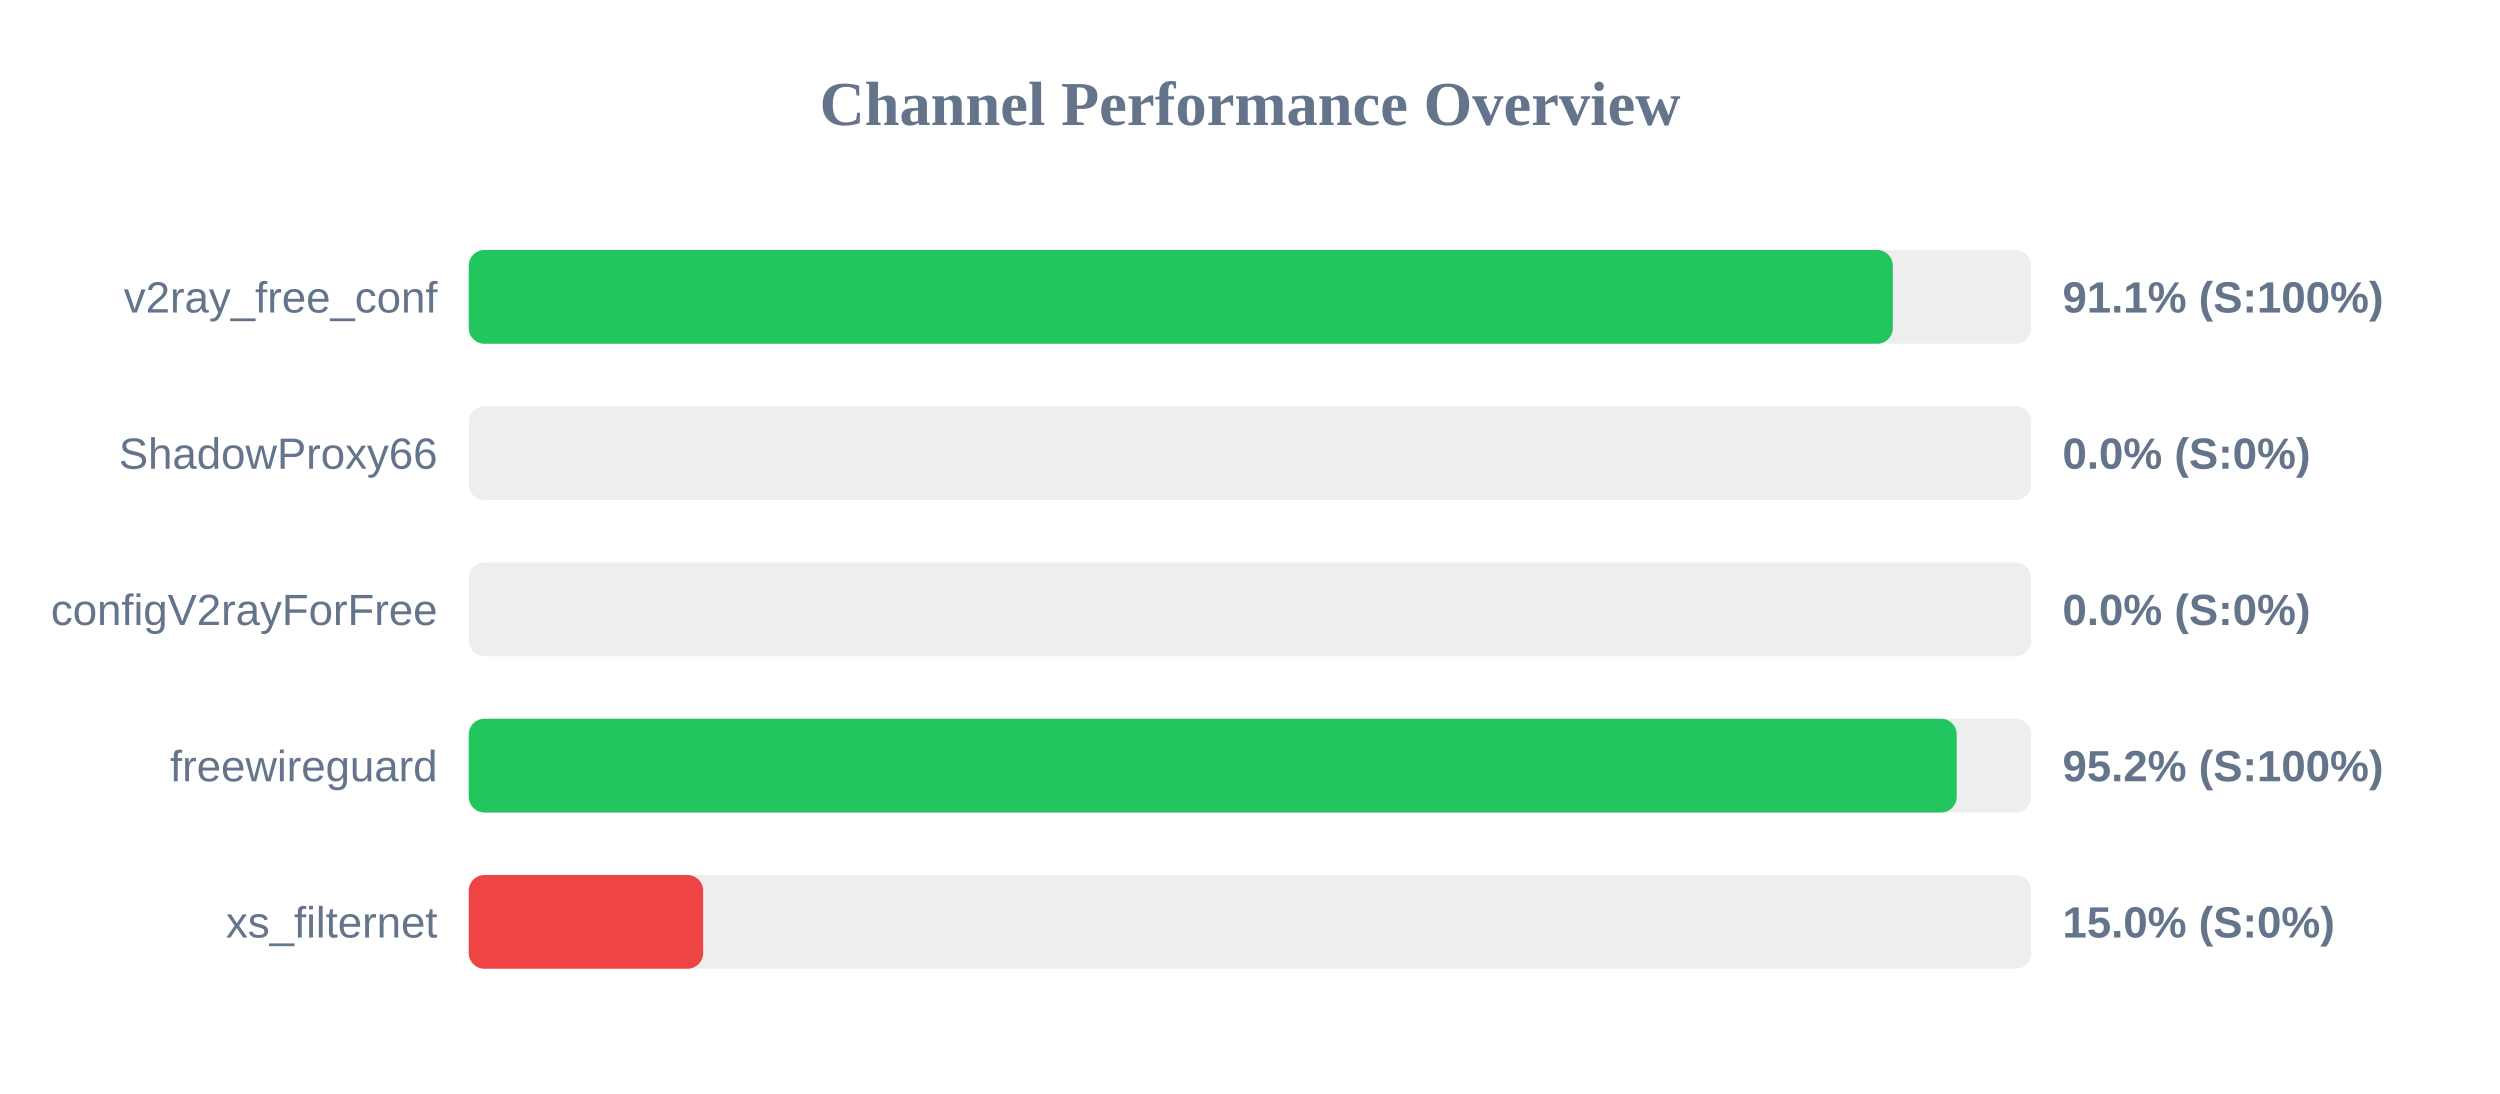
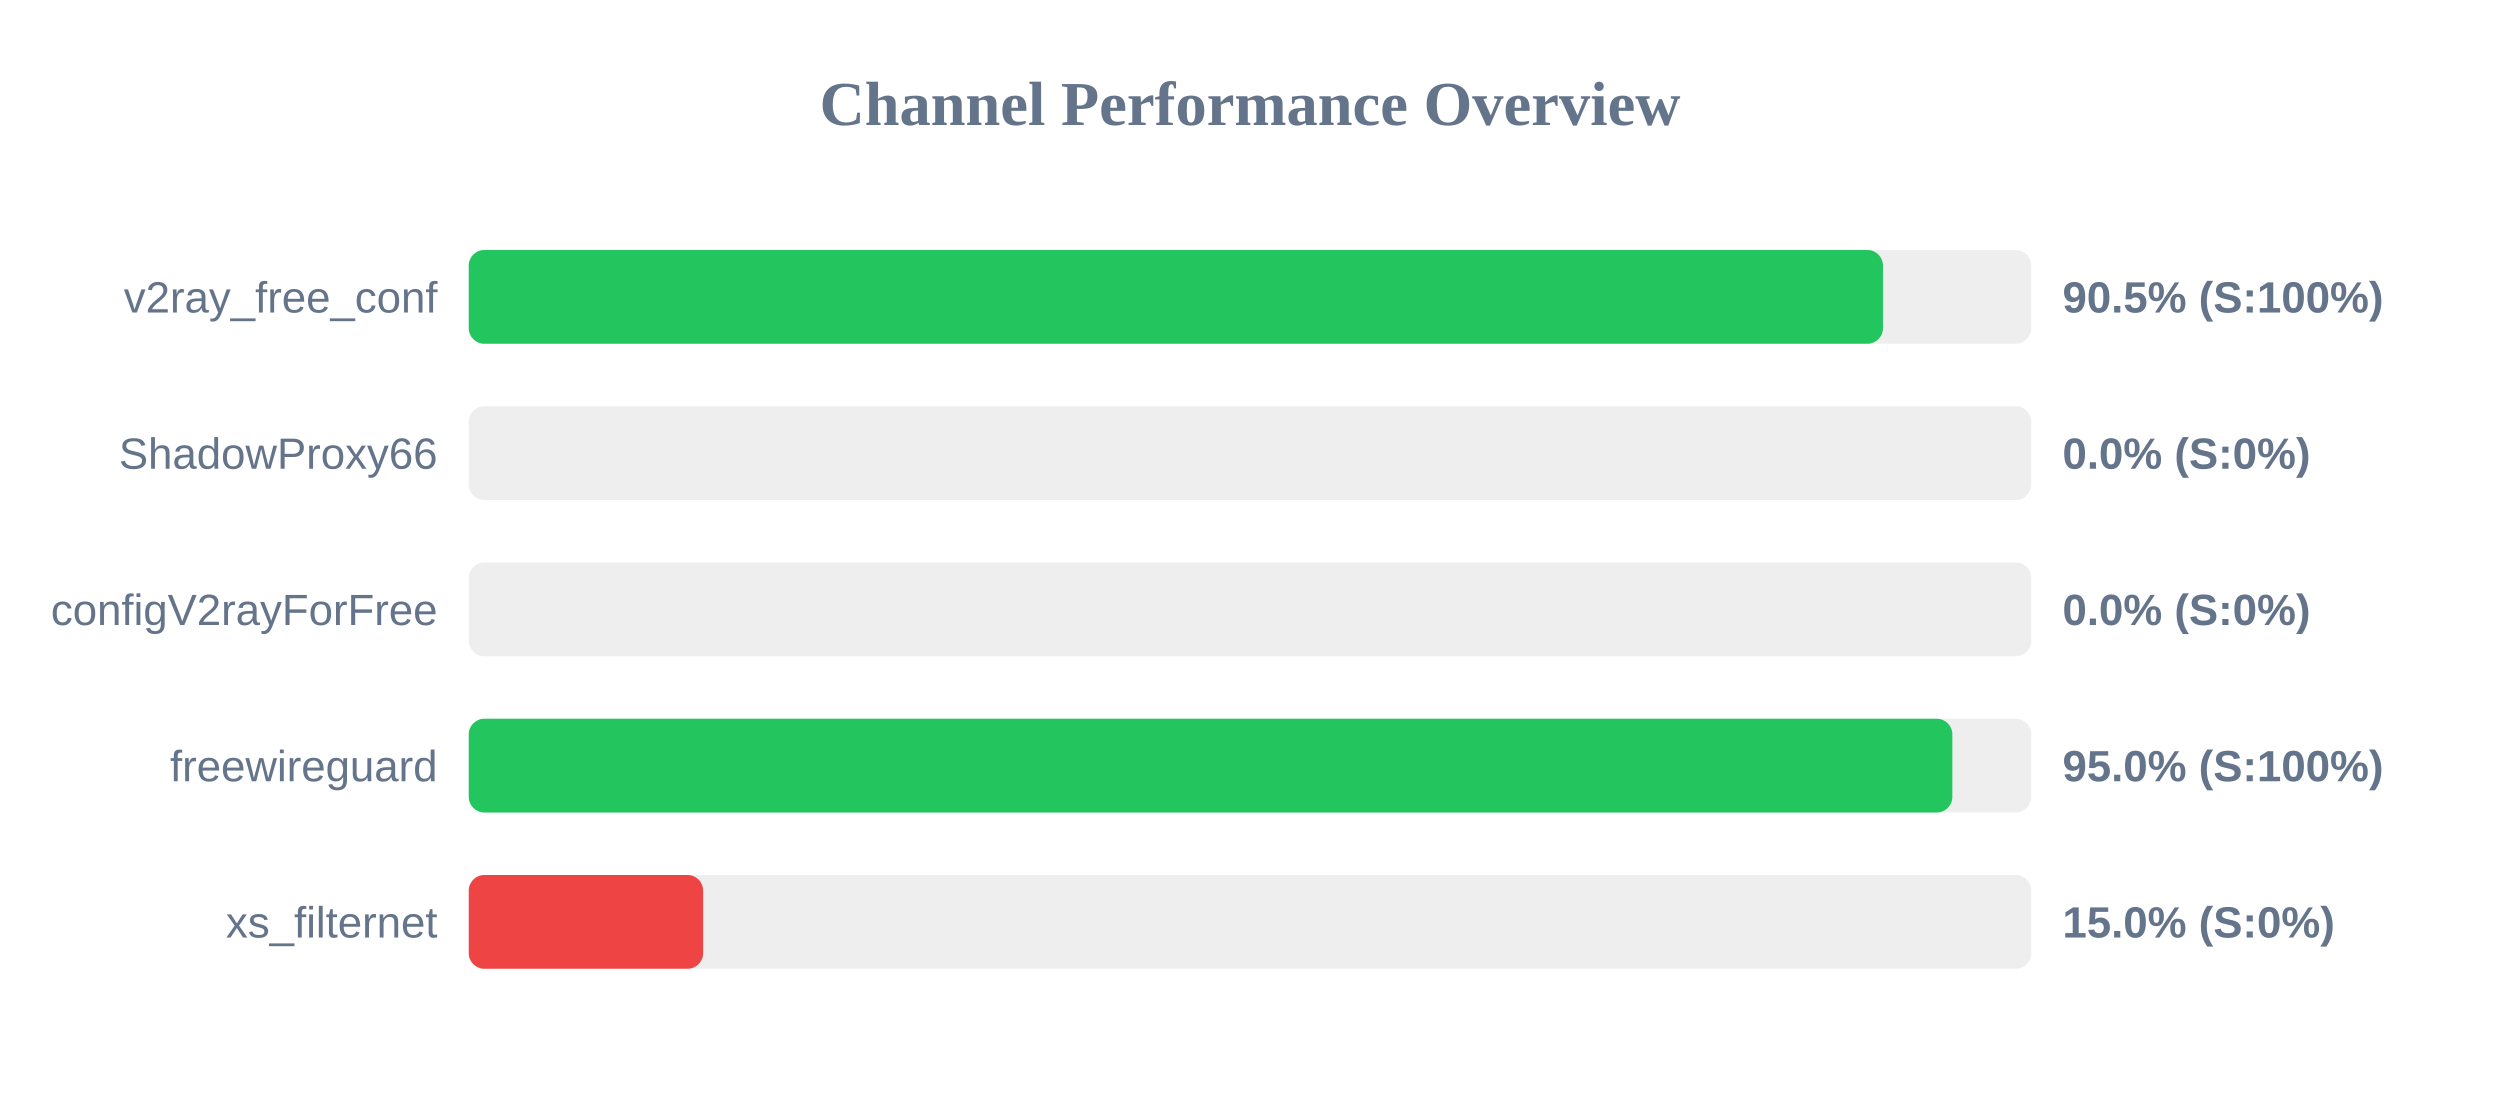
<svg xmlns="http://www.w3.org/2000/svg" width="800" height="350" version="1.1">
  <style>
        .row { font: 14px Arial; fill: #64748b; }
        .score { font: bold 14px Arial; fill: #64748b; }
    </style>
  <text x="400" y="40" text-anchor="middle" font-size="20px" font-weight="bold" fill="#64748b">Channel Performance Overview</text>
  <rect x="150" y="80" width="500" height="30" fill="#eee" rx="5" />
-   <rect x="150" y="80" width="455.7" height="30" fill="#22c55e" rx="5" />
+   <rect x="150" y="80" width="452.55" height="30" fill="#22c55e" rx="5" />
  <text x="140" y="100" text-anchor="end" class="row">v2ray_free_conf</text>
-   <text x="660" y="100" text-anchor="start" class="score">91.1% (S:100%)</text>
+   <text x="660" y="100" text-anchor="start" class="score">90.5% (S:100%)</text>
  <rect x="150" y="130" width="500" height="30" fill="#eee" rx="5" />
  <rect x="150" y="130" width="0.0" height="30" fill="#ef4444" rx="5" />
  <text x="140" y="150" text-anchor="end" class="row">ShadowProxy66</text>
  <text x="660" y="150" text-anchor="start" class="score">0.0% (S:0%)</text>
  <rect x="150" y="180" width="500" height="30" fill="#eee" rx="5" />
  <rect x="150" y="180" width="0.0" height="30" fill="#ef4444" rx="5" />
  <text x="140" y="200" text-anchor="end" class="row">configV2rayForFree</text>
  <text x="660" y="200" text-anchor="start" class="score">0.0% (S:0%)</text>
  <rect x="150" y="230" width="500" height="30" fill="#eee" rx="5" />
-   <rect x="150" y="230" width="476.15" height="30" fill="#22c55e" rx="5" />
+   <rect x="150" y="230" width="474.75" height="30" fill="#22c55e" rx="5" />
  <text x="140" y="250" text-anchor="end" class="row">freewireguard</text>
-   <text x="660" y="250" text-anchor="start" class="score">95.2% (S:100%)</text>
+   <text x="660" y="250" text-anchor="start" class="score">95.0% (S:100%)</text>
  <rect x="150" y="280" width="500" height="30" fill="#eee" rx="5" />
  <rect x="150" y="280" width="75.0" height="30" fill="#ef4444" rx="5" />
  <text x="140" y="300" text-anchor="end" class="row">xs_filternet</text>
  <text x="660" y="300" text-anchor="start" class="score">15.0% (S:0%)</text>
</svg>
